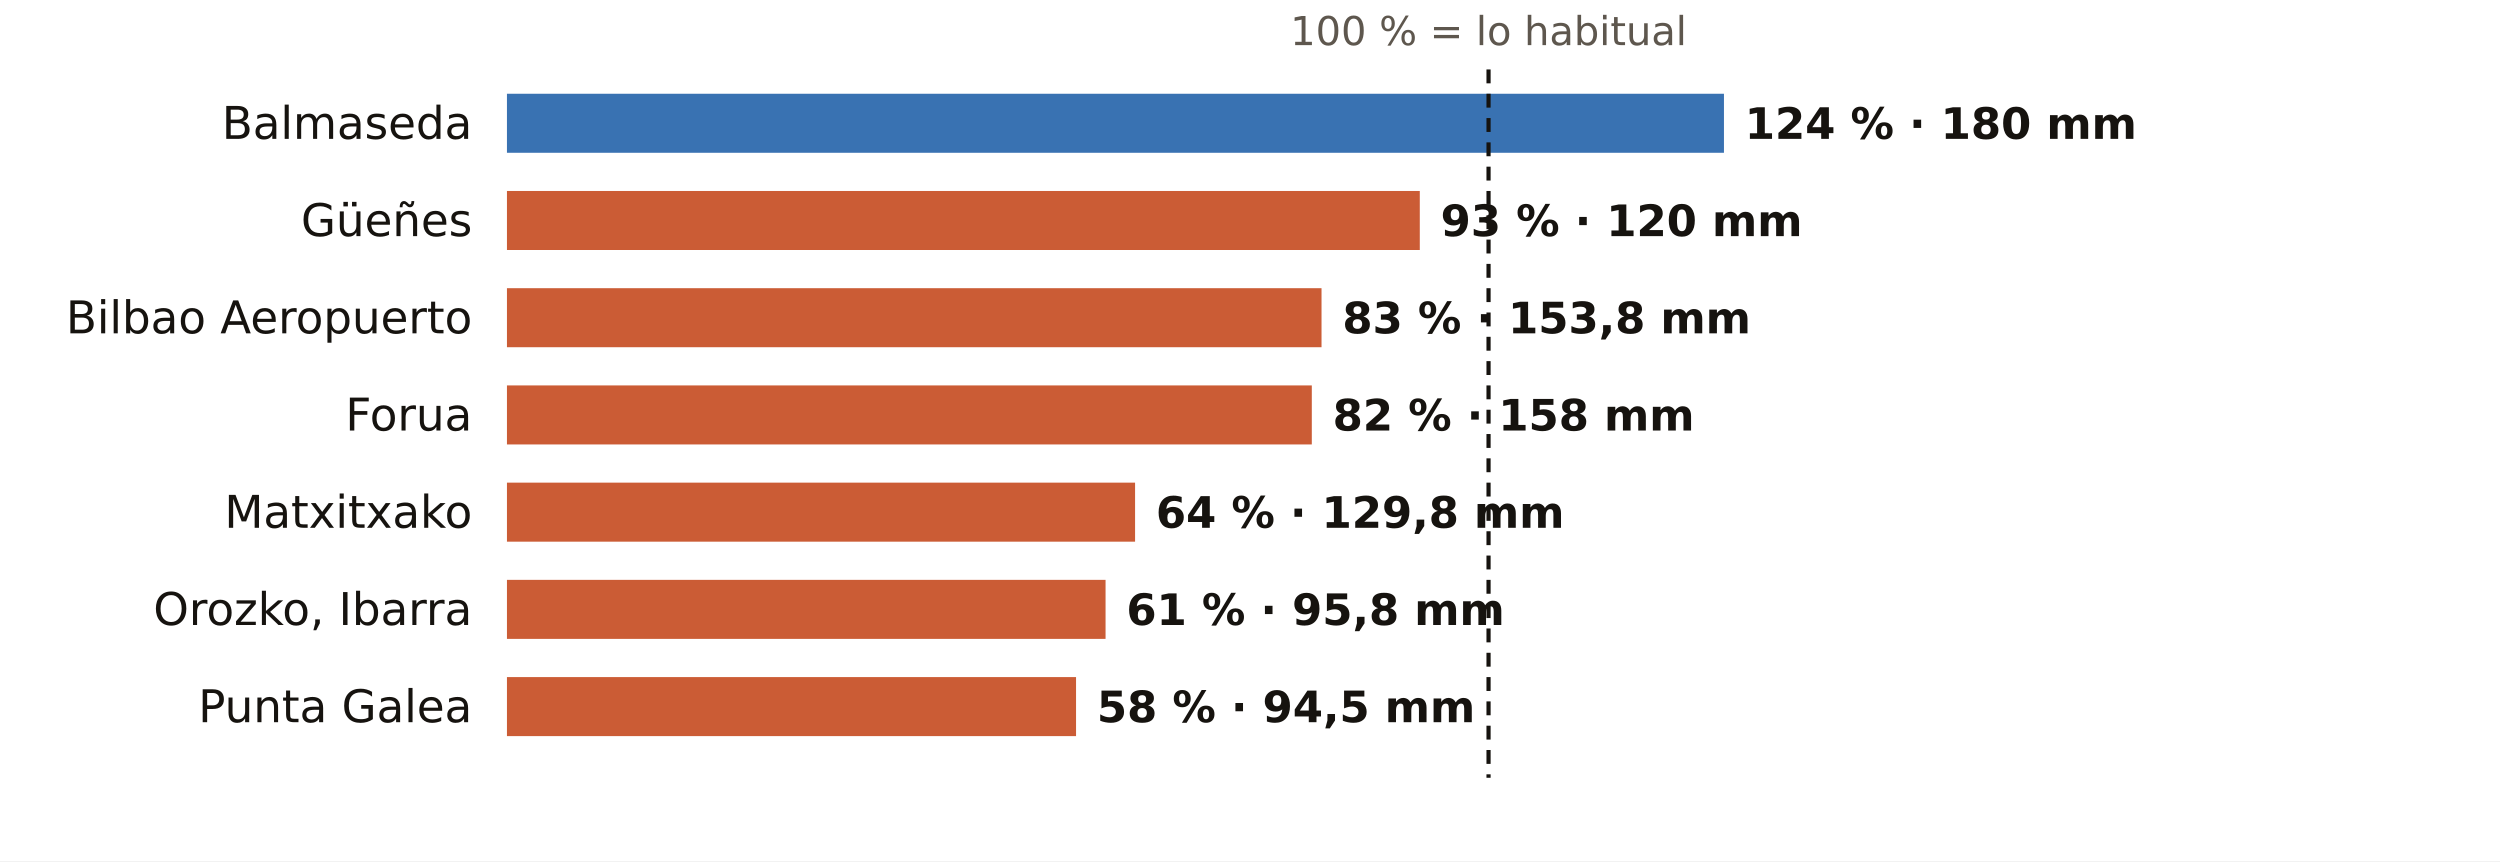
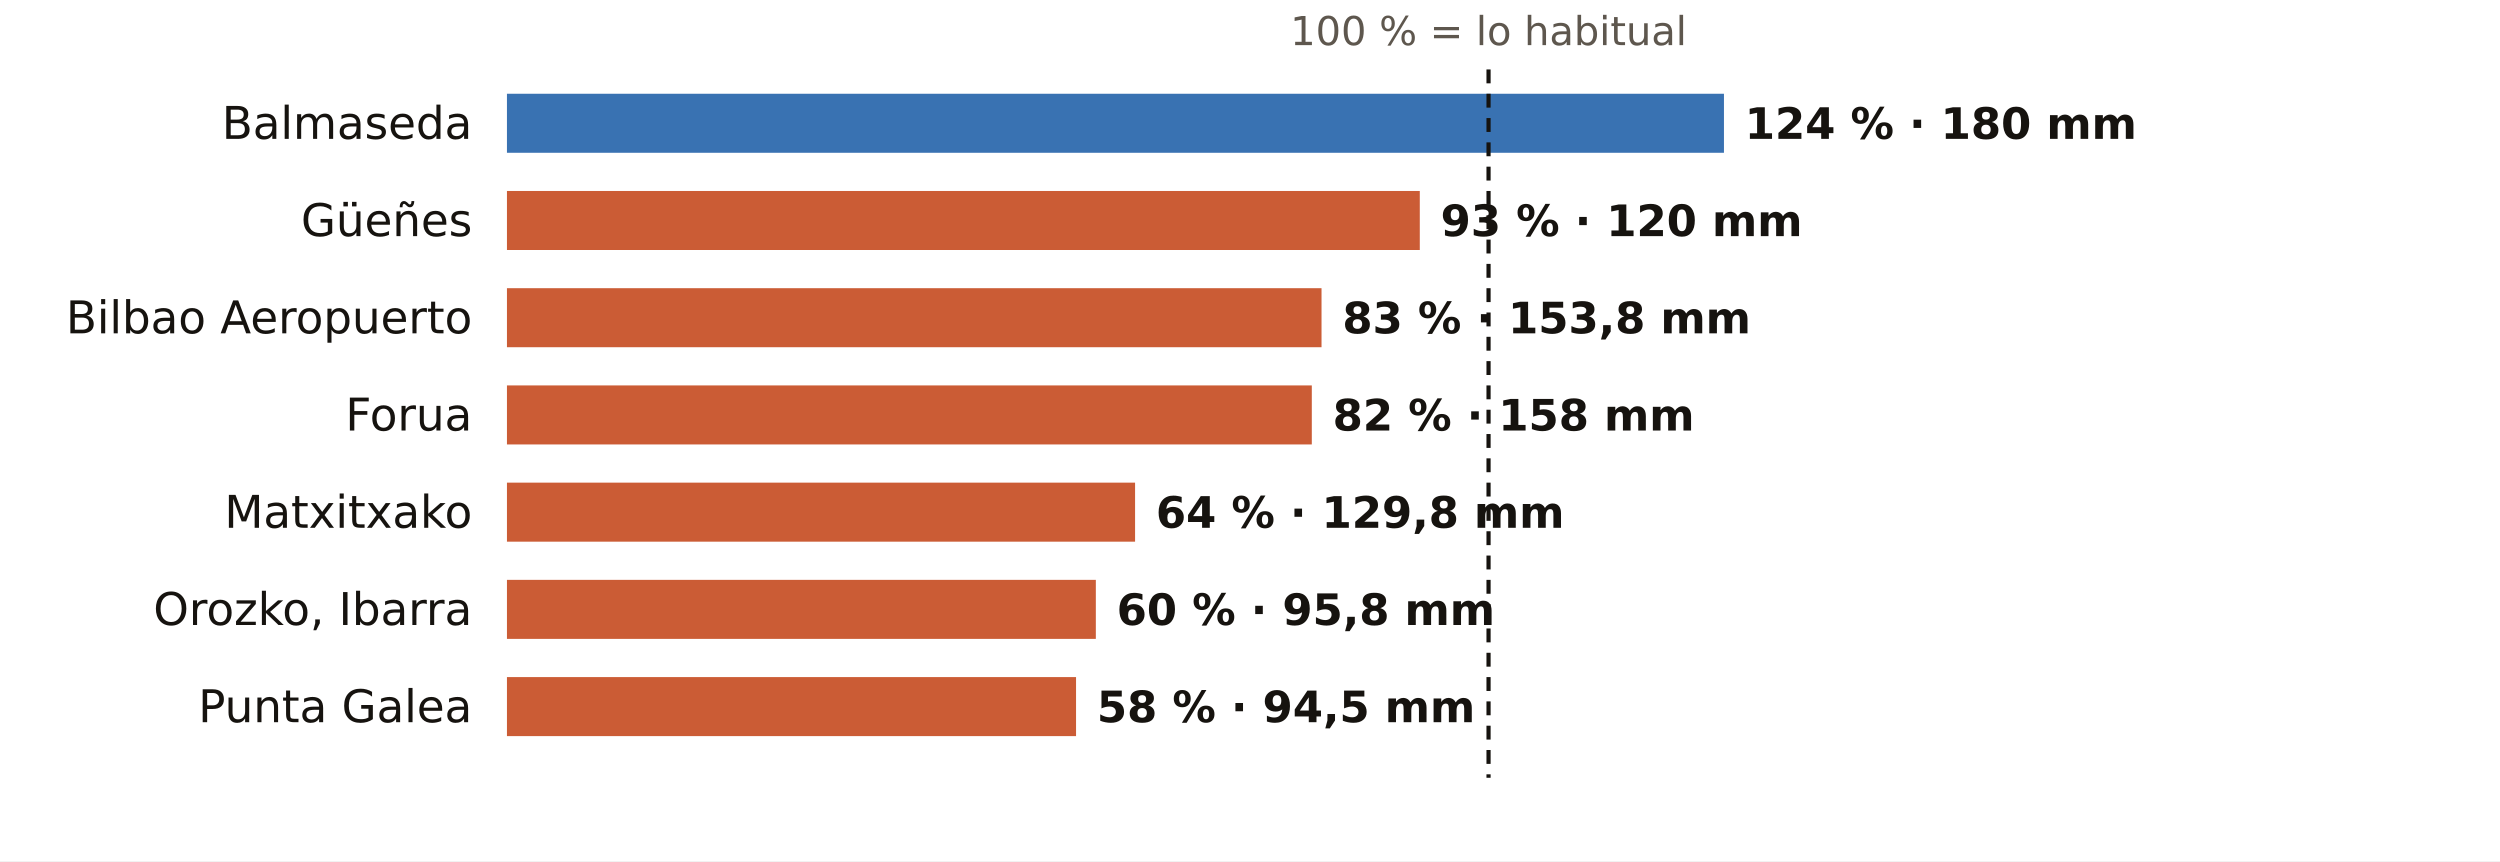
<svg xmlns="http://www.w3.org/2000/svg" viewBox="0 0 720 248" width="720" height="248" role="img" aria-label="El otoño en los pluviómetros de AEMET de Bizkaia: % de lo habitual">
  <rect width="720" height="248" fill="#FFFFFF" />
  <text x="428.7" y="13.0" font-size="11.5" fill="#5E574E" text-anchor="middle" font-weight="400" font-family="Public Sans, DejaVu Sans, Arial, sans-serif">100 % = lo habitual</text>
  <text x="136.0" y="40.0" font-size="13" fill="#16130F" text-anchor="end" font-weight="500" font-family="Public Sans, DejaVu Sans, Arial, sans-serif">Balmaseda</text>
  <rect x="146" y="27" width="350.5" height="17" fill="#1F5FA8" opacity="0.88" />
  <text x="502.5" y="40.0" font-size="12.5" fill="#16130F" text-anchor="start" font-weight="600" font-family="Public Sans, DejaVu Sans, Arial, sans-serif">124 % · 180 mm</text>
  <text x="136.0" y="68.0" font-size="13" fill="#16130F" text-anchor="end" font-weight="500" font-family="Public Sans, DejaVu Sans, Arial, sans-serif">Güeñes</text>
  <rect x="146" y="55" width="262.9" height="17" fill="#C4461A" opacity="0.88" />
  <text x="414.9" y="68.0" font-size="12.5" fill="#16130F" text-anchor="start" font-weight="600" font-family="Public Sans, DejaVu Sans, Arial, sans-serif">93 % · 120 mm</text>
  <text x="136.0" y="96.0" font-size="13" fill="#16130F" text-anchor="end" font-weight="500" font-family="Public Sans, DejaVu Sans, Arial, sans-serif">Bilbao Aeropuerto</text>
  <rect x="146" y="83" width="234.6" height="17" fill="#C4461A" opacity="0.88" />
  <text x="386.6" y="96.0" font-size="12.5" fill="#16130F" text-anchor="start" font-weight="600" font-family="Public Sans, DejaVu Sans, Arial, sans-serif">83 % · 153,8 mm</text>
  <text x="136.0" y="124.0" font-size="13" fill="#16130F" text-anchor="end" font-weight="500" font-family="Public Sans, DejaVu Sans, Arial, sans-serif">Forua</text>
  <rect x="146" y="111" width="231.8" height="17" fill="#C4461A" opacity="0.88" />
  <text x="383.8" y="124.0" font-size="12.5" fill="#16130F" text-anchor="start" font-weight="600" font-family="Public Sans, DejaVu Sans, Arial, sans-serif">82 % · 158 mm</text>
  <text x="136.0" y="152.0" font-size="13" fill="#16130F" text-anchor="end" font-weight="500" font-family="Public Sans, DejaVu Sans, Arial, sans-serif">Matxitxako</text>
  <rect x="146" y="139" width="180.9" height="17" fill="#C4461A" opacity="0.88" />
  <text x="332.9" y="152.0" font-size="12.5" fill="#16130F" text-anchor="start" font-weight="600" font-family="Public Sans, DejaVu Sans, Arial, sans-serif">64 % · 129,8 mm</text>
  <text x="136.0" y="180.0" font-size="13" fill="#16130F" text-anchor="end" font-weight="500" font-family="Public Sans, DejaVu Sans, Arial, sans-serif">Orozko, Ibarra</text>
-   <rect x="146" y="167" width="172.4" height="17" fill="#C4461A" opacity="0.88" />
-   <text x="324.4" y="180.0" font-size="12.5" fill="#16130F" text-anchor="start" font-weight="600" font-family="Public Sans, DejaVu Sans, Arial, sans-serif">61 % · 95,8 mm</text>
+   <rect x="146" y="167" width="169.6" height="17" fill="#C4461A" opacity="0.88" />
+   <text x="321.6" y="180.0" font-size="12.5" fill="#16130F" text-anchor="start" font-weight="600" font-family="Public Sans, DejaVu Sans, Arial, sans-serif">60 % · 95,8 mm</text>
  <text x="136.0" y="208.0" font-size="13" fill="#16130F" text-anchor="end" font-weight="500" font-family="Public Sans, DejaVu Sans, Arial, sans-serif">Punta Galea</text>
  <rect x="146" y="195" width="163.9" height="17" fill="#C4461A" opacity="0.88" />
  <text x="315.9" y="208.0" font-size="12.5" fill="#16130F" text-anchor="start" font-weight="600" font-family="Public Sans, DejaVu Sans, Arial, sans-serif">58 % · 94,5 mm</text>
  <line x1="428.7" x2="428.7" y1="20" y2="224" stroke="#16130F" stroke-width="1.2" stroke-dasharray="4 3" />
</svg>
